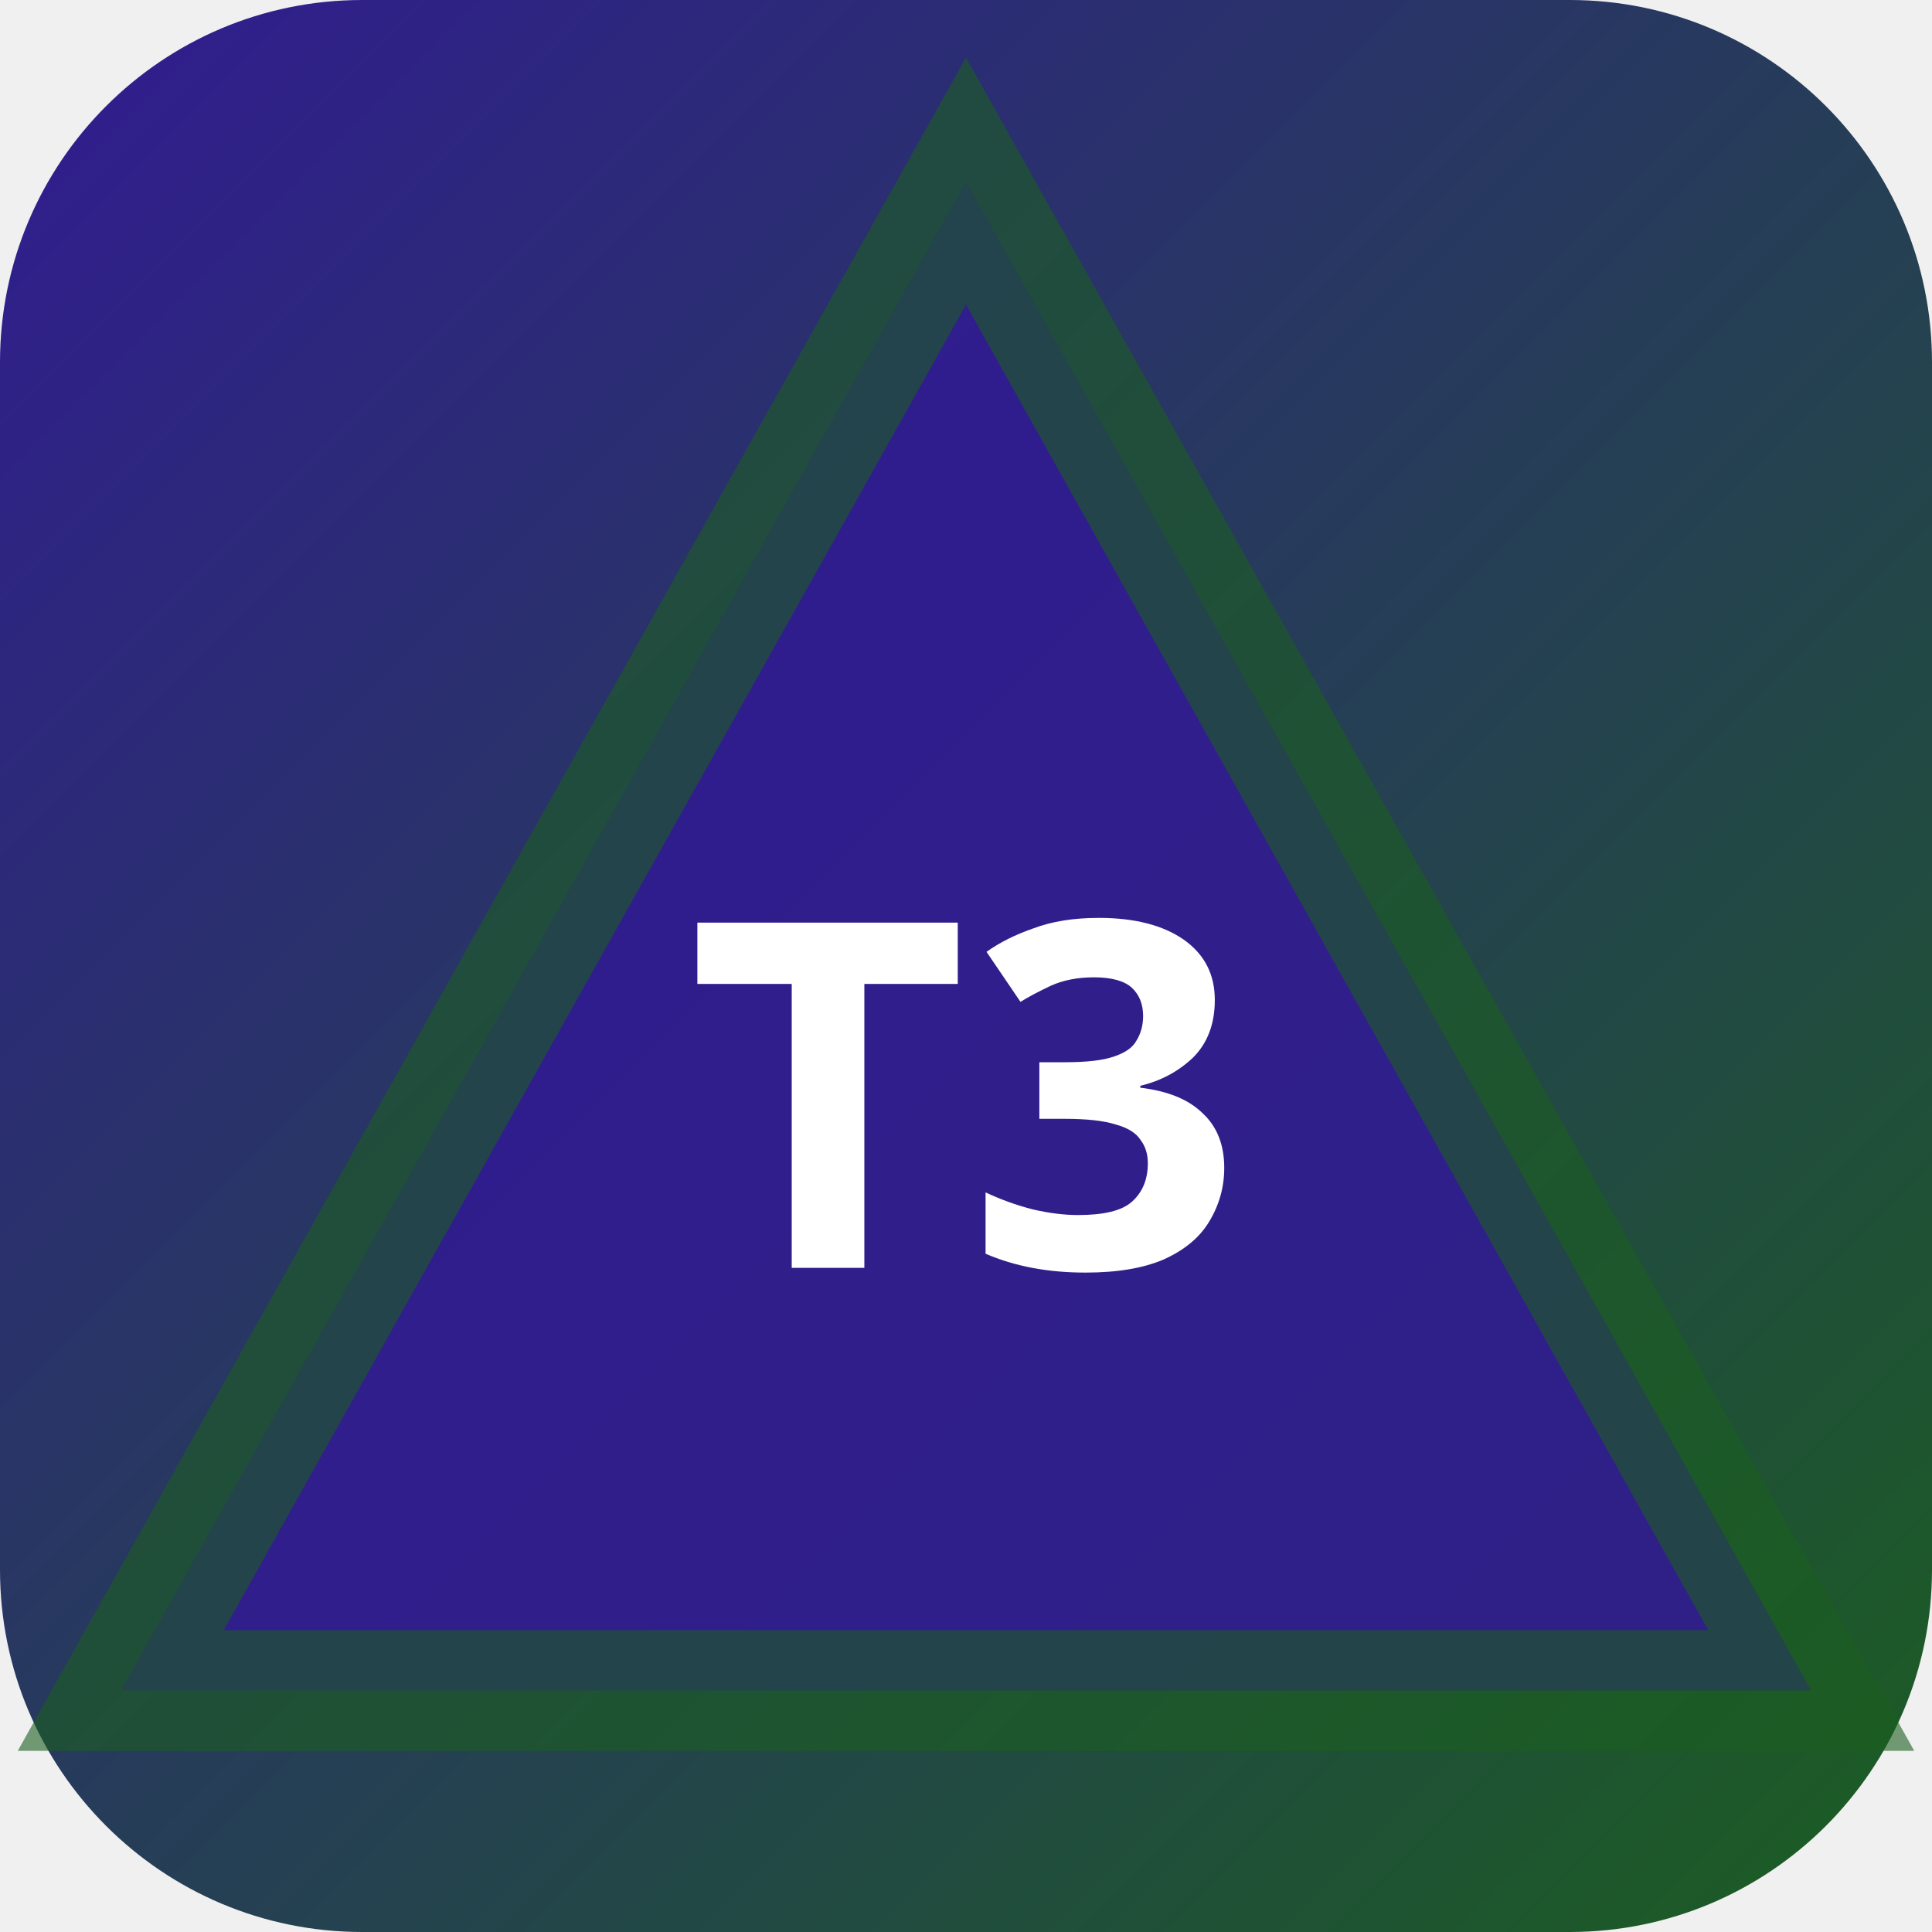
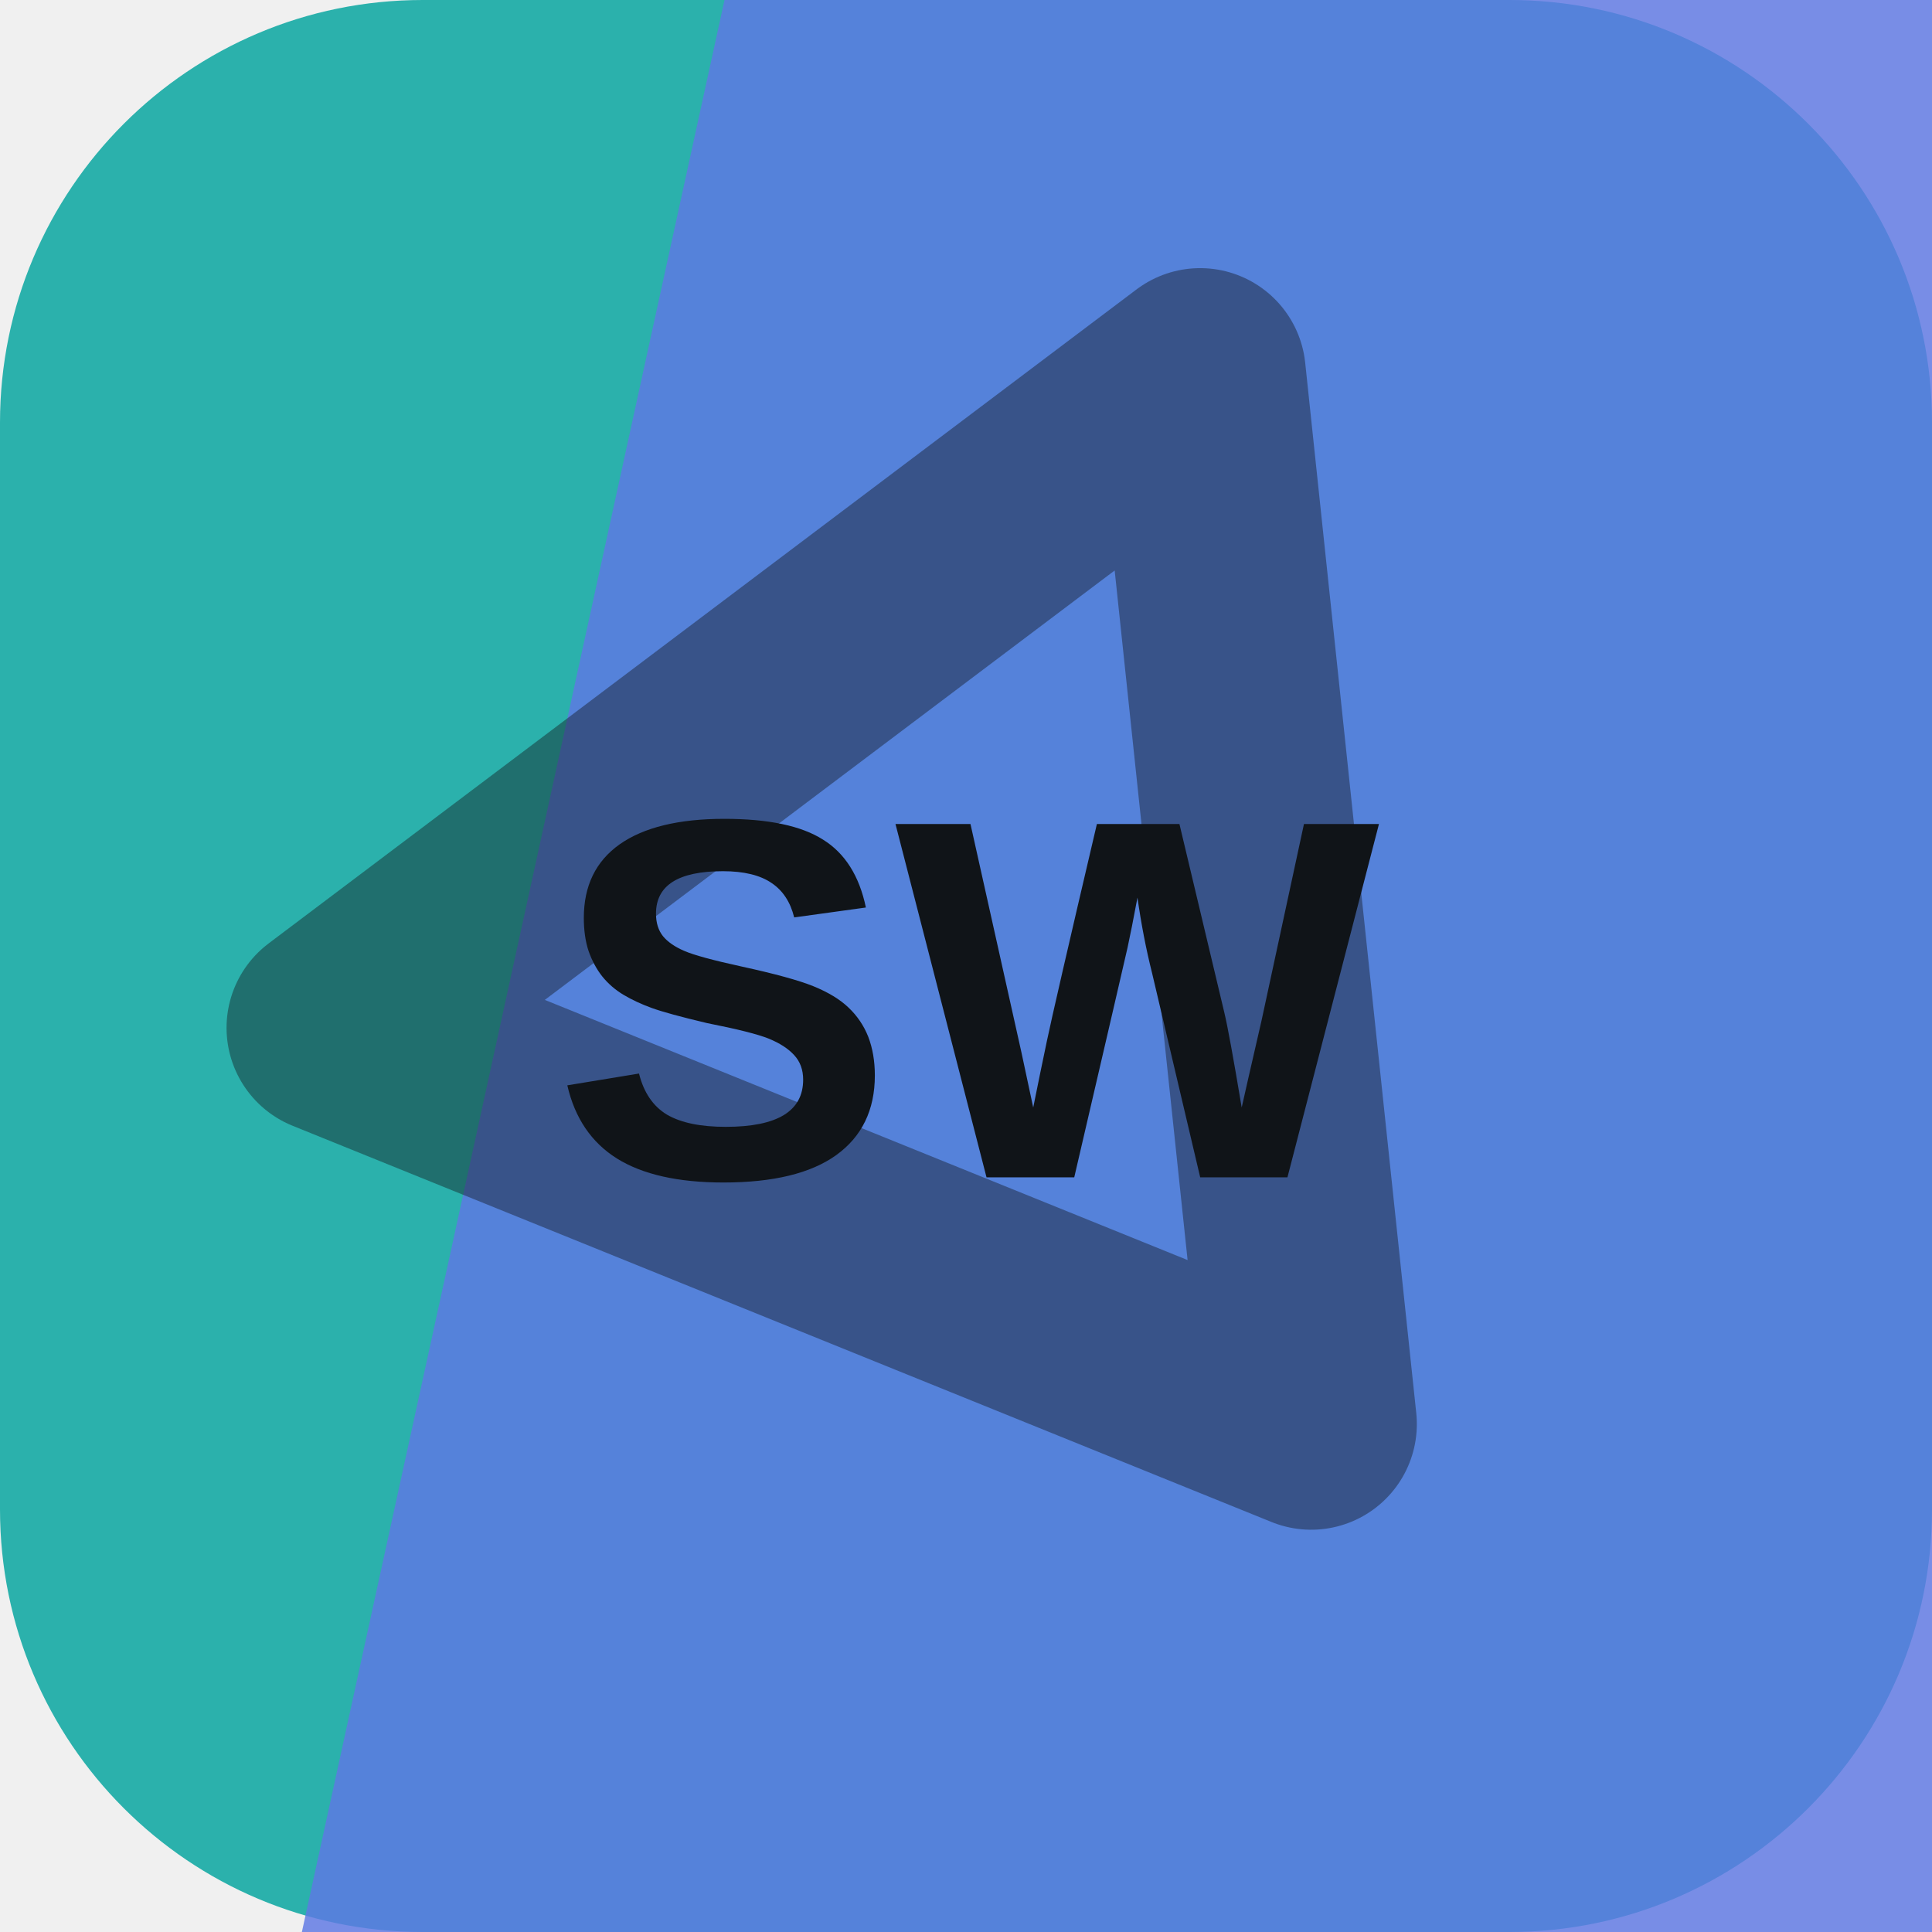
- <svg xmlns="http://www.w3.org/2000/svg" width="32" height="32" viewBox="0 0 32 32">
-   <defs>
-     <linearGradient id="bgt3b0" x1="0" y1="0" x2="1" y2="1">
-       <stop offset="0%" stop-color="#311b92" />
-       <stop offset="100%" stop-color="#1b5e20" />
-     </linearGradient>
-   </defs>
-   <rect width="32" height="32" rx="6" fill="url(#bgt3b0)" />
-   <polygon points="16,3 30,28 2,28" fill="rgba(49,27,146,0.9)" stroke="rgba(27,94,32,0.6)" stroke-width="2" />
-   <text x="16" y="21" text-anchor="middle" fill="#fff" font-size="8" font-weight="700" font-family="system-ui">T3</text>
+ <svg xmlns="http://www.w3.org/2000/svg" width="64" height="64" viewBox="0 0 64 64" role="img">
+   <rect width="64" height="64" rx="14" fill="hsl(178 61% 43%)" />
+   <path d="M24 0h40v64H10Z" fill="hsl(228 71% 63%)" opacity="0.82" />
+   <g transform="rotate(143 32 32)" opacity="0.42">
+     <path d="M14 43 32 13l18 30Z" fill="none" stroke="#101418" stroke-width="7" stroke-linejoin="round" />
+   </g>
+   <text x="32" y="39" text-anchor="middle" fill="#101418" font-family="Arial,Helvetica,sans-serif" font-size="17" font-weight="700" letter-spacing="0">SW</text>
</svg>
